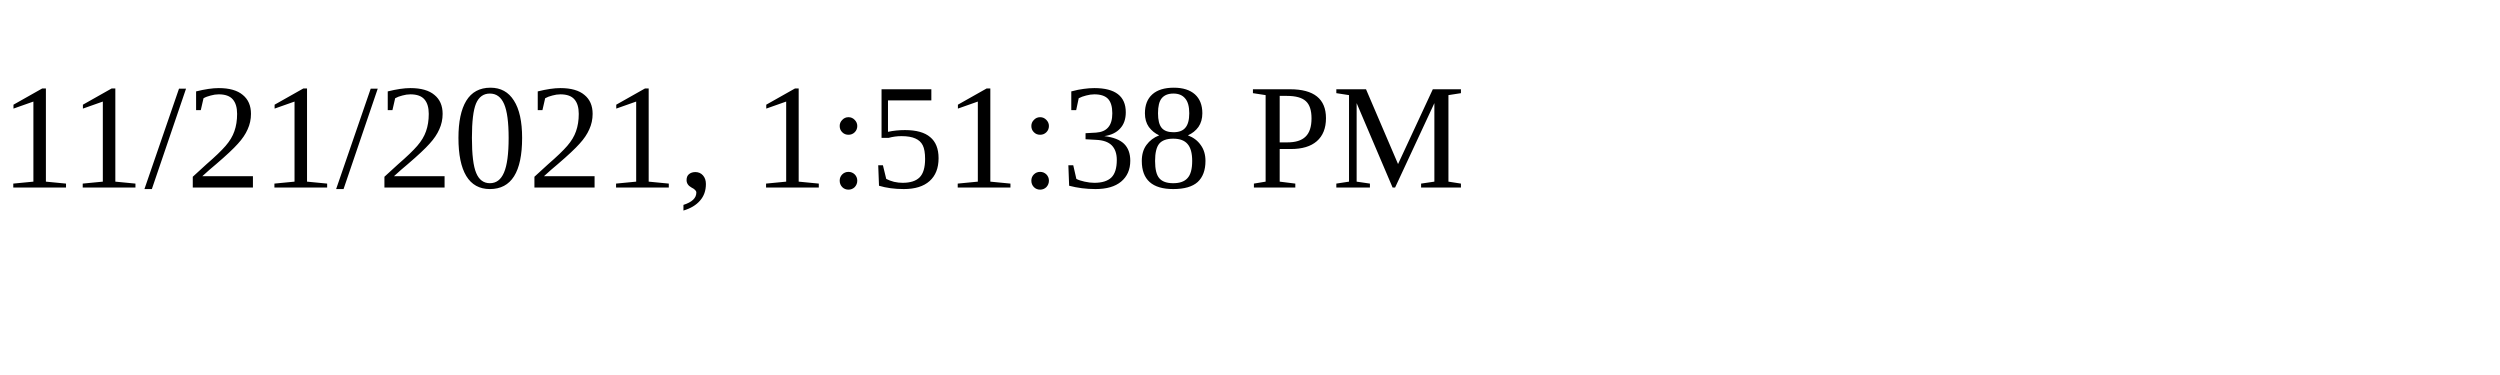
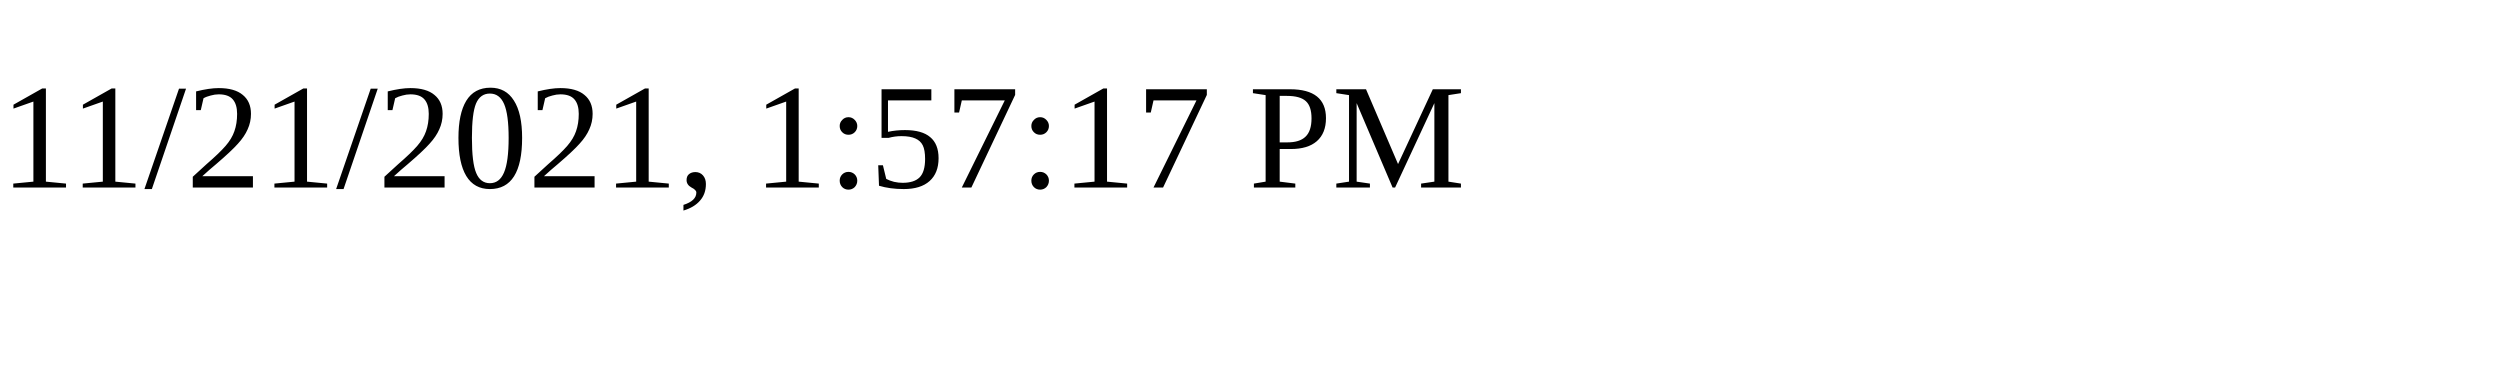
<svg xmlns="http://www.w3.org/2000/svg" height="30" width="200">
-   <text x="0" y="15">11/21/2021, 1:51:38 PM</text>
+   <text x="0" y="15">11/21/2021, 1:57:17 PM</text>
</svg>
